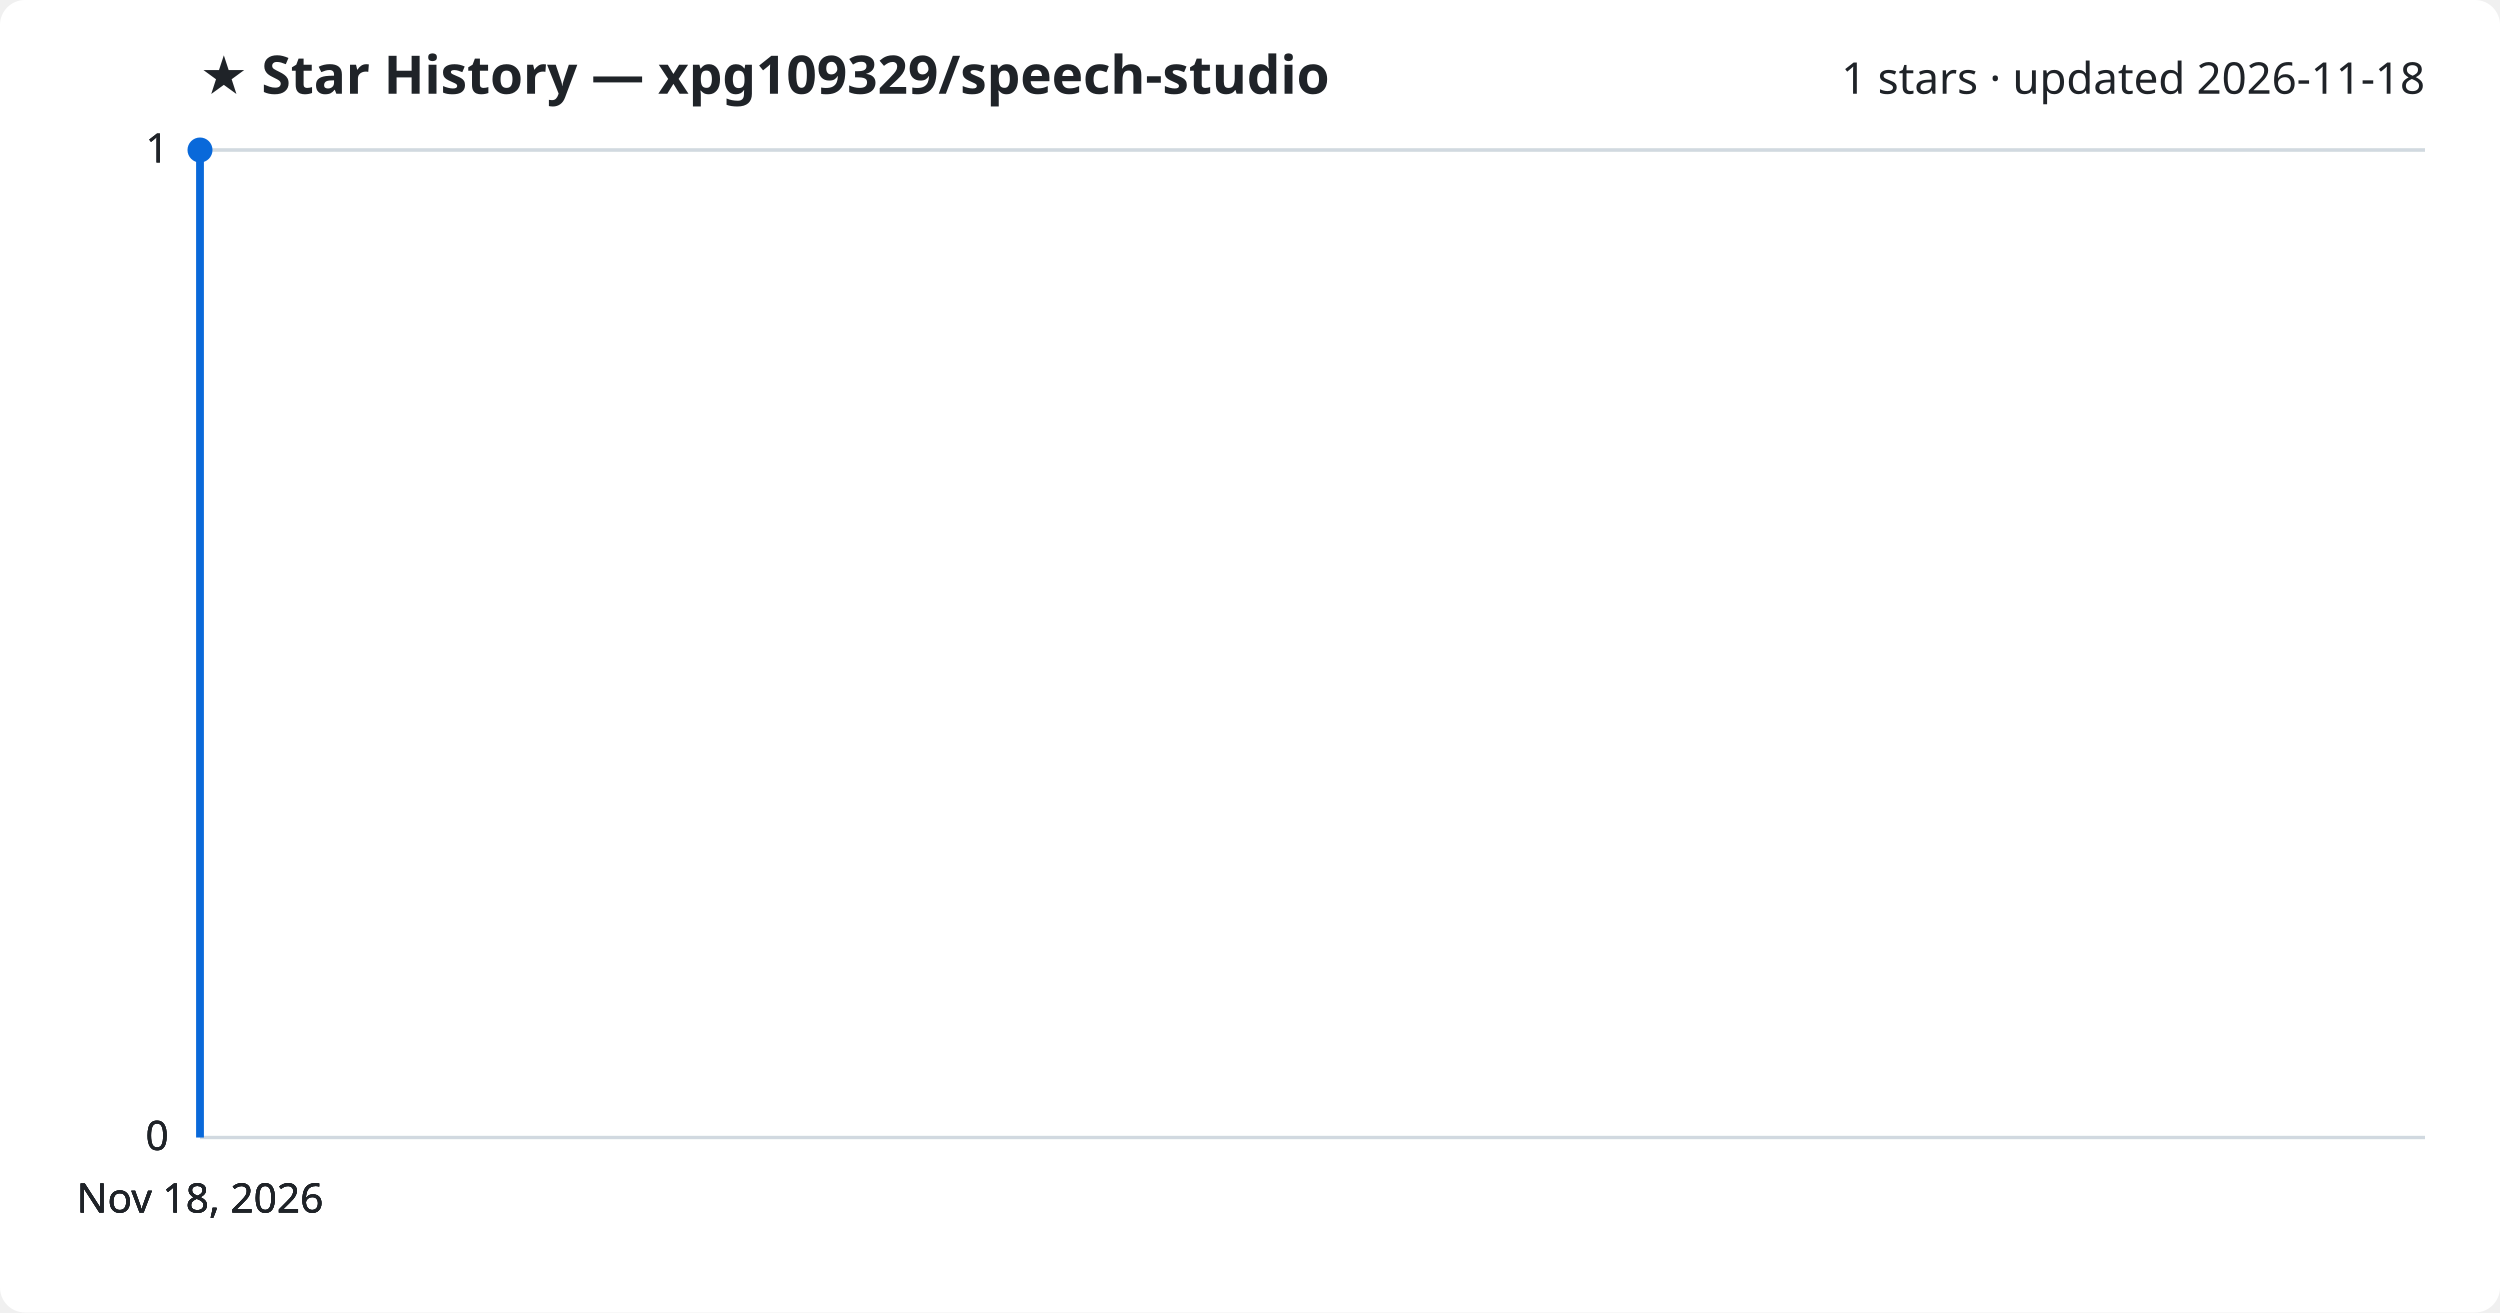
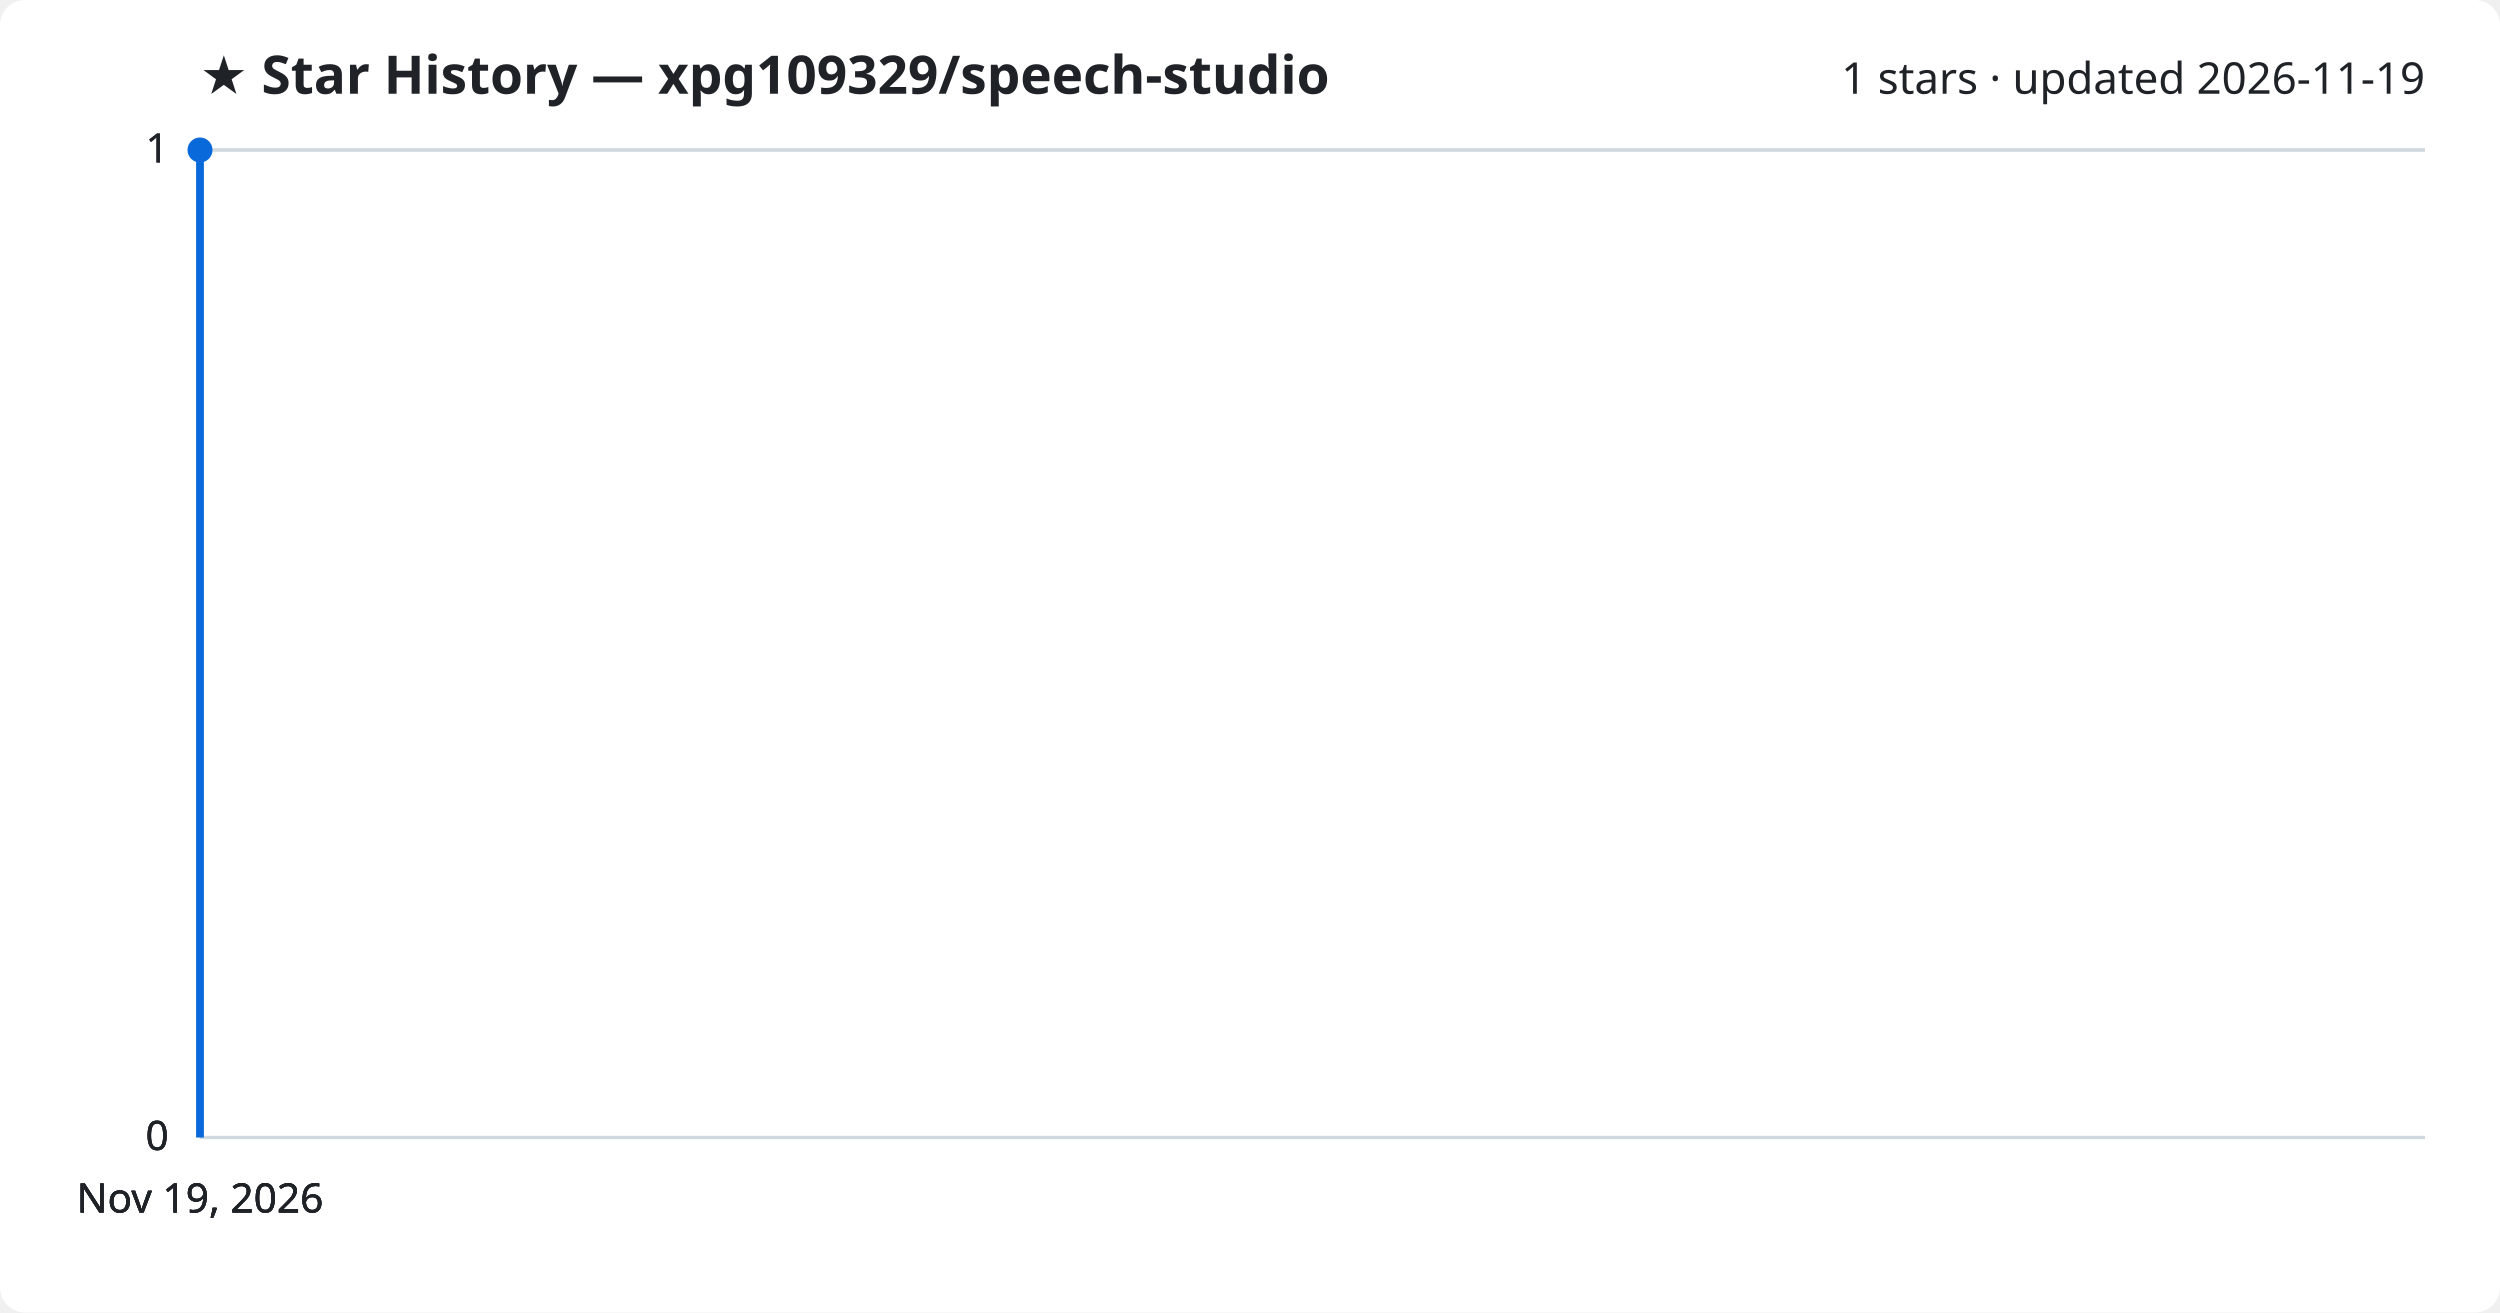
<svg xmlns="http://www.w3.org/2000/svg" viewBox="0 0 800 420" font-family="Segoe UI, sans-serif">
  <rect width="800" height="420" fill="#ffffff" rx="8" />
  <text x="64" y="30" fill="#1f2328" font-size="17" font-weight="700">★ Star History — xpg109329/speech-studio</text>
-   <text x="776" y="30" fill="#1f2328" font-size="14" text-anchor="end">1 stars · updated 2026-11-18</text>
+   <text x="776" y="30" fill="#1f2328" font-size="14" text-anchor="end">1 stars · updated 2026-11-19</text>
  <line x1="64" y1="364.0" x2="776" y2="364.0" stroke="#d1d9e0" stroke-width="1" />
  <text x="54" y="368.0" fill="#1f2328" font-size="13" text-anchor="end">0</text>
  <line x1="64" y1="364.0" x2="776" y2="364.0" stroke="#d1d9e0" stroke-width="1" />
  <text x="54" y="368.0" fill="#1f2328" font-size="13" text-anchor="end">0</text>
  <line x1="64" y1="364.0" x2="776" y2="364.0" stroke="#d1d9e0" stroke-width="1" />
  <text x="54" y="368.0" fill="#1f2328" font-size="13" text-anchor="end">0</text>
  <line x1="64" y1="48.0" x2="776" y2="48.0" stroke="#d1d9e0" stroke-width="1" />
  <text x="54" y="52.0" fill="#1f2328" font-size="13" text-anchor="end">1</text>
  <line x1="64" y1="48.0" x2="776" y2="48.0" stroke="#d1d9e0" stroke-width="1" />
  <text x="54" y="52.0" fill="#1f2328" font-size="13" text-anchor="end">1</text>
  <path d="M64.0,364.0 L64.0,48.0 L64.0,48.0" fill="none" stroke="#0969da" stroke-width="2.5" stroke-linejoin="round" />
  <circle cx="64.0" cy="48.0" r="4" fill="#0969da" />
-   <text x="64.0" y="388" fill="#1f2328" font-size="13" text-anchor="middle">Nov 18, 2026</text>
-   <text x="64.0" y="388" fill="#1f2328" font-size="13" text-anchor="middle">Nov 18, 2026</text>
-   <text x="64.0" y="388" fill="#1f2328" font-size="13" text-anchor="middle">Nov 18, 2026</text>
-   <text x="64.0" y="388" fill="#1f2328" font-size="13" text-anchor="middle">Nov 18, 2026</text>
+   <text x="64.0" y="388" fill="#1f2328" font-size="13" text-anchor="middle">Nov 19, 2026</text>
+   <text x="64.0" y="388" fill="#1f2328" font-size="13" text-anchor="middle">Nov 19, 2026</text>
+   <text x="64.0" y="388" fill="#1f2328" font-size="13" text-anchor="middle">Nov 19, 2026</text>
+   <text x="64.0" y="388" fill="#1f2328" font-size="13" text-anchor="middle">Nov 19, 2026</text>
</svg>
